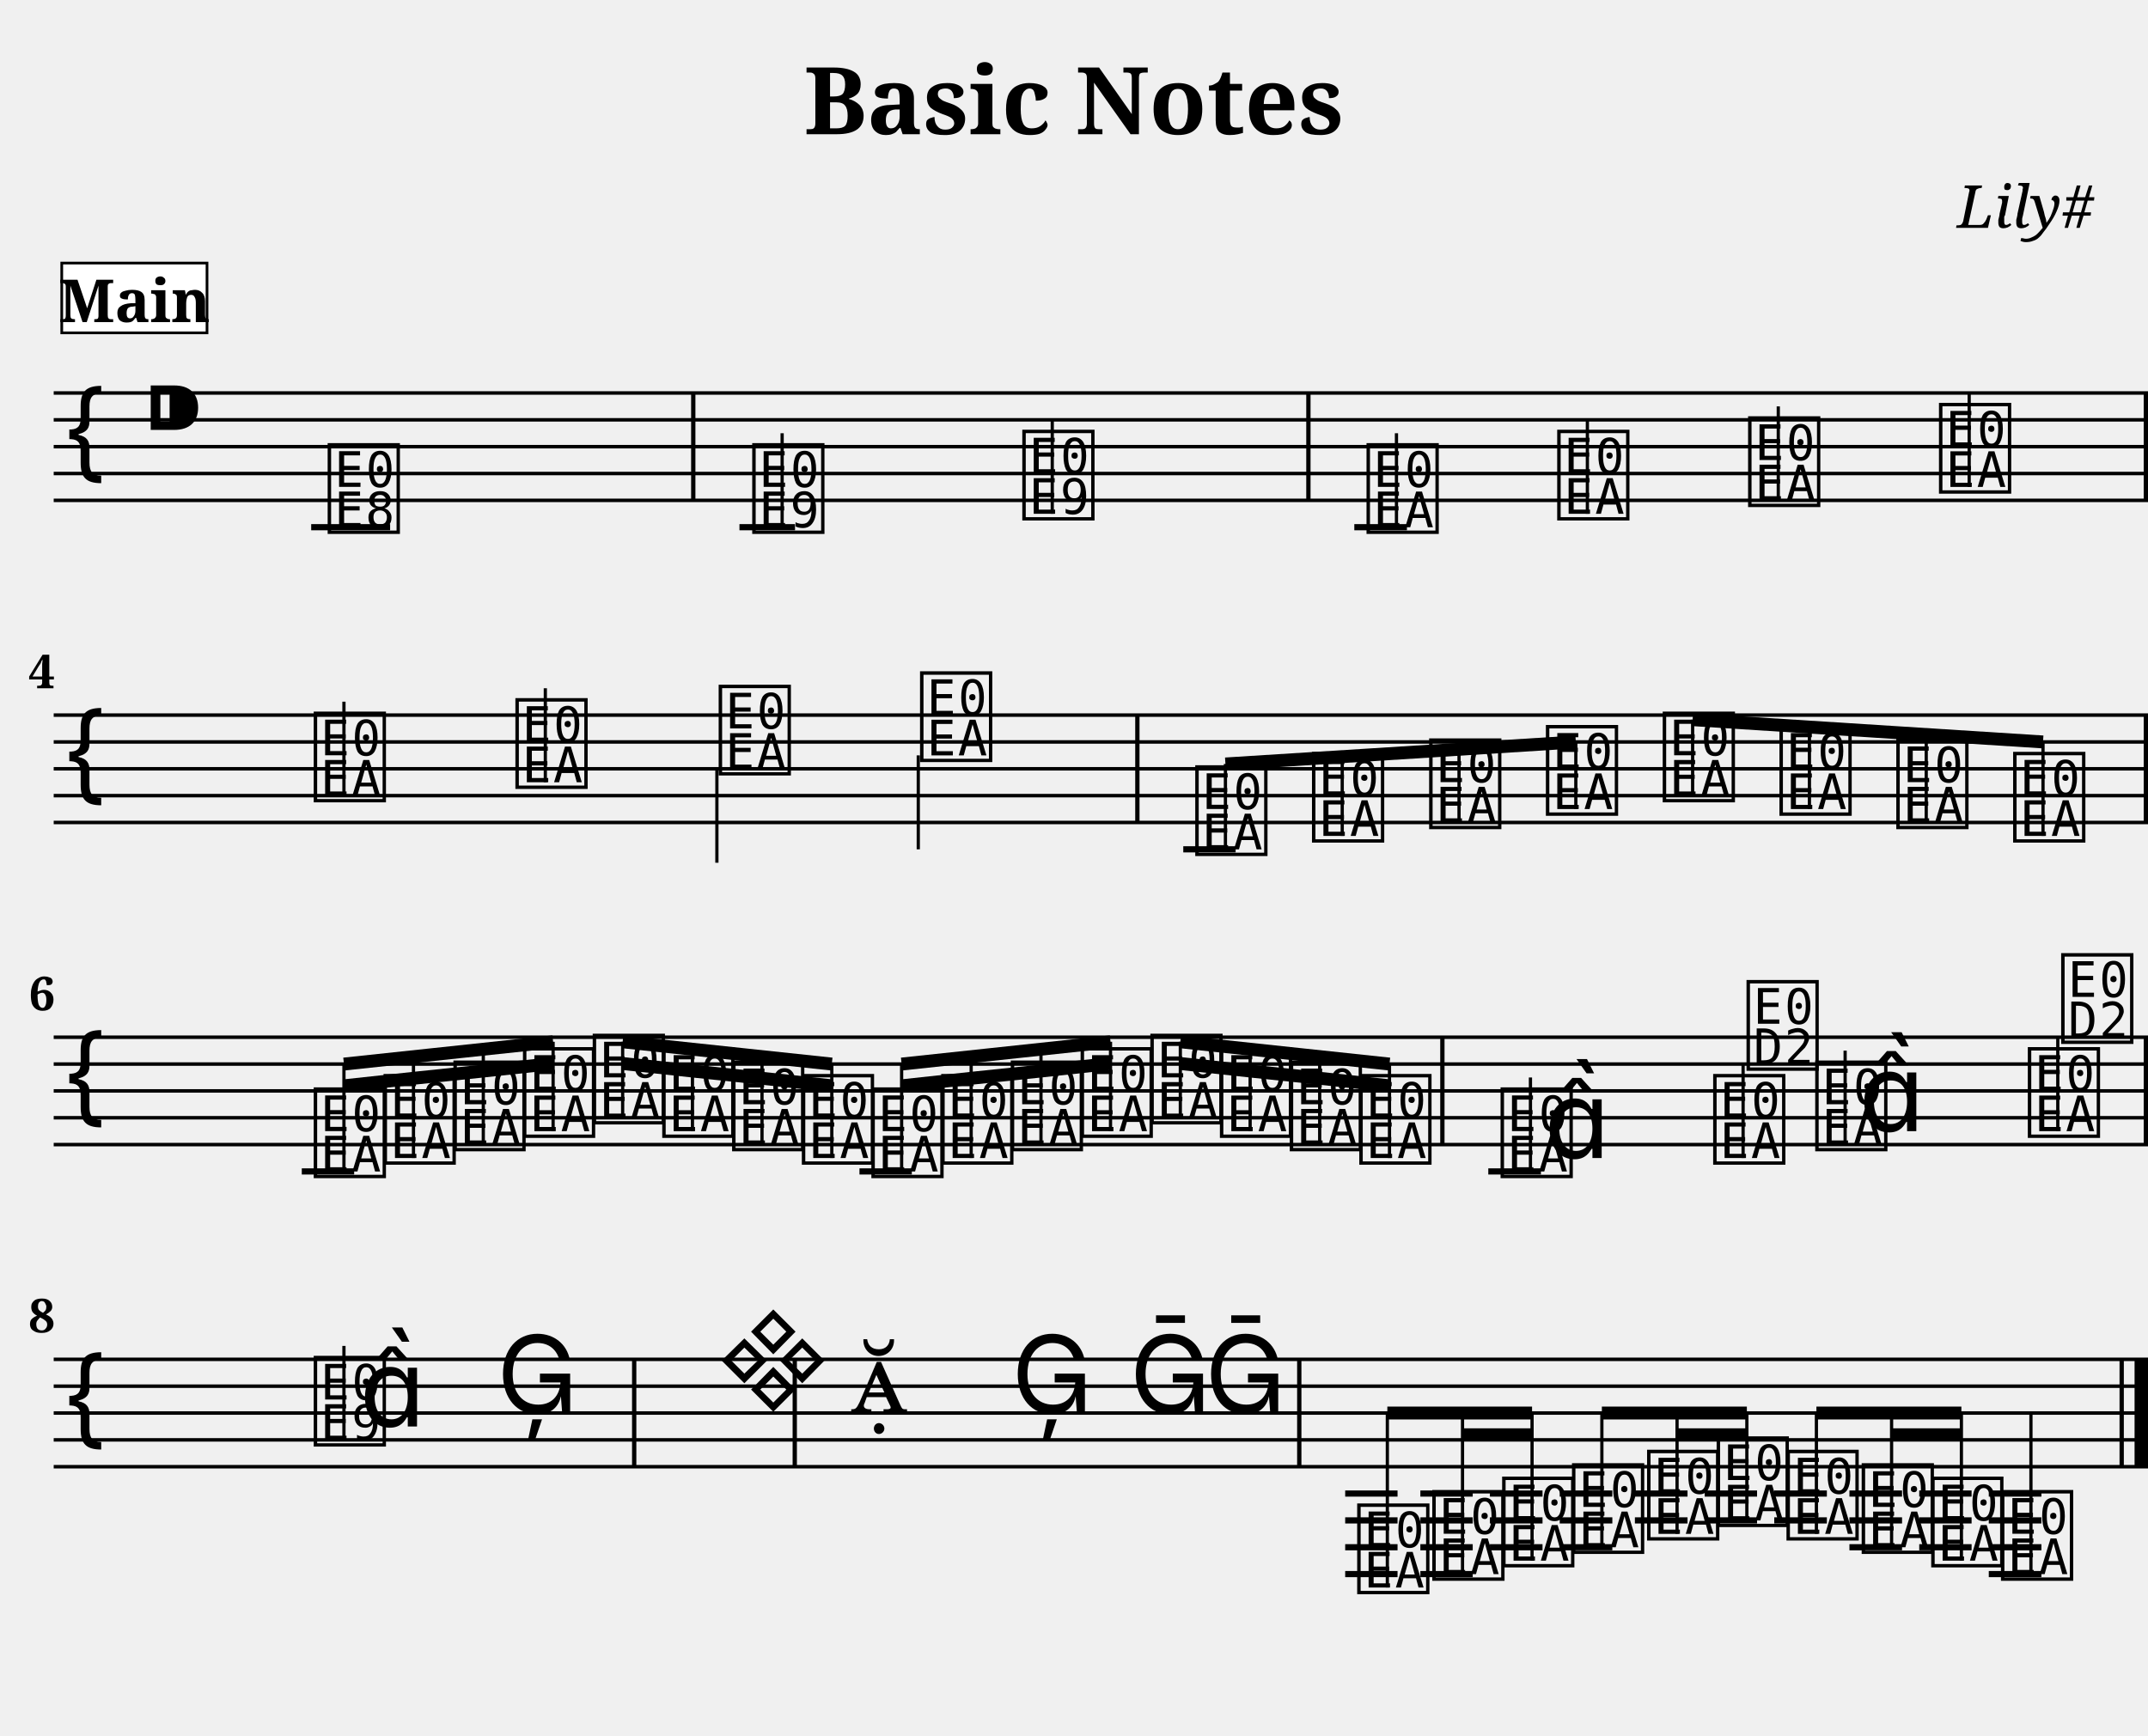
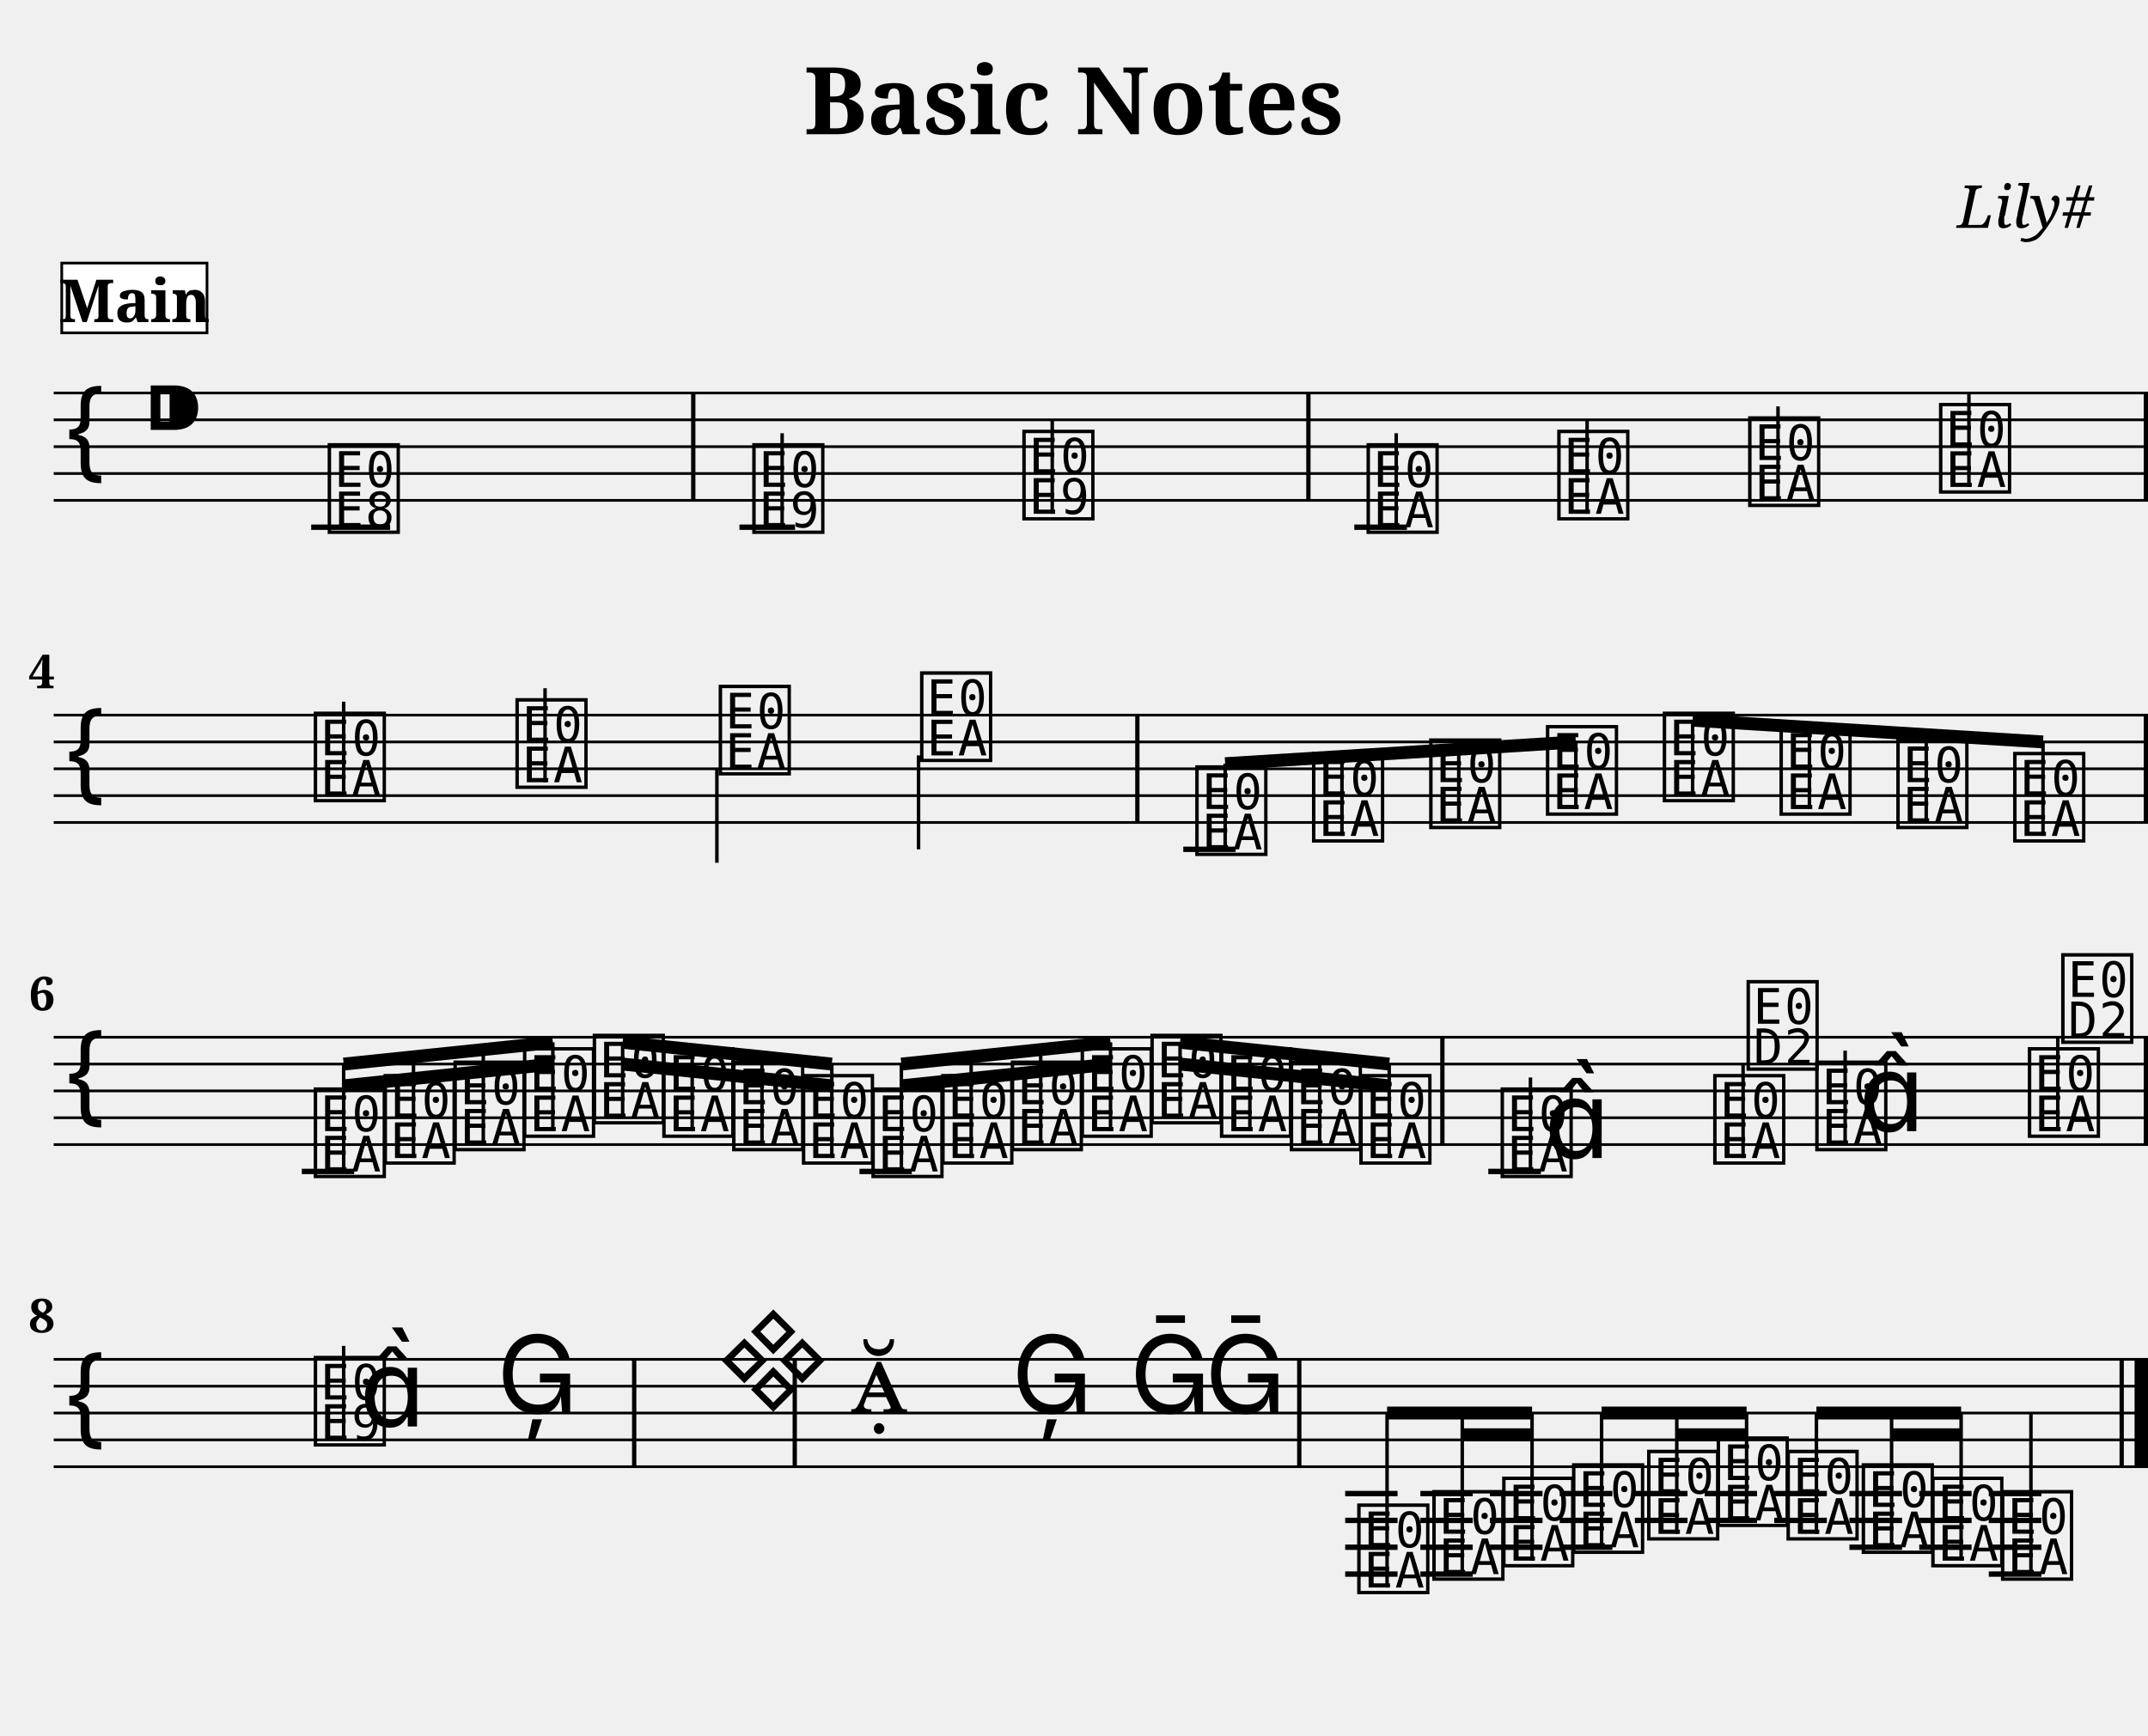
<svg xmlns="http://www.w3.org/2000/svg" width="800.0" height="646.4" viewBox="0 0 80.00 64.64">
  <style>
  @font-face { font-family: 'Emmentaler'; src: local('Emmentaler'); }
  .music { font-family: 'Emmentaler', serif; }
</style>
  <text x="40.00" y="5.00" font-size="3.49" font-family="serif" font-weight="bold" text-anchor="middle">Basic Notes</text>
  <text x="78.00" y="8.49" font-size="2.20" font-family="serif" font-style="italic" text-anchor="end">Lily#</text>
  <g transform="translate(2.00,0.00) scale(1,1)">
-     <line x1="0.00" y1="14.64" x2="78.00" y2="14.64" stroke="#000000" stroke-width="0.130" />
-     <line x1="0.00" y1="15.64" x2="78.00" y2="15.64" stroke="#000000" stroke-width="0.130" />
-     <line x1="0.00" y1="16.64" x2="78.00" y2="16.64" stroke="#000000" stroke-width="0.130" />
-     <line x1="0.00" y1="17.64" x2="78.00" y2="17.64" stroke="#000000" stroke-width="0.130" />
-     <line x1="0.00" y1="18.64" x2="78.00" y2="18.64" stroke="#000000" stroke-width="0.130" />
+     <line x1="0.00" y1="14.64" x2="78.00" y2="14.64" stroke="#000000" stroke-width="0.100" />
+     <line x1="0.00" y1="15.64" x2="78.00" y2="15.64" stroke="#000000" stroke-width="0.100" />
+     <line x1="0.00" y1="16.64" x2="78.00" y2="16.64" stroke="#000000" stroke-width="0.100" />
+     <line x1="0.00" y1="17.64" x2="78.00" y2="17.64" stroke="#000000" stroke-width="0.100" />
+     <line x1="0.00" y1="18.64" x2="78.00" y2="18.64" stroke="#000000" stroke-width="0.100" />
    <text class="music" x="0.30" y="17.64" font-size="4.00"></text>
    <text class="music" x="3.30" y="16.64" font-size="4.00"></text>
-     <line x1="9.59" y1="19.64" x2="12.53" y2="19.64" stroke="#000000" stroke-width="0.230" />
-     <line x1="25.54" y1="19.64" x2="27.61" y2="19.64" stroke="#000000" stroke-width="0.230" />
-     <line x1="48.44" y1="19.64" x2="50.40" y2="19.64" stroke="#000000" stroke-width="0.230" />
+     <line x1="9.59" y1="19.64" x2="12.53" y2="19.64" stroke="#000000" stroke-width="0.200" />
+     <line x1="25.54" y1="19.64" x2="27.61" y2="19.64" stroke="#000000" stroke-width="0.200" />
+     <line x1="48.44" y1="19.64" x2="50.40" y2="19.64" stroke="#000000" stroke-width="0.200" />
    <text class="music" x="10.08" y="19.64" font-size="4.00" data-pos="178"></text>
    <text class="music" x="25.89" y="19.64" font-size="4.00" data-pos="222"></text>
-     <line x1="27.13" y1="19.64" x2="27.13" y2="16.14" stroke="#000000" stroke-width="0.120" />
+     <line x1="27.13" y1="19.64" x2="27.13" y2="16.14" stroke="#000000" stroke-width="0.130" />
    <text class="music" x="35.95" y="19.14" font-size="4.00" data-pos="227"></text>
-     <line x1="37.19" y1="19.14" x2="37.19" y2="15.64" stroke="#000000" stroke-width="0.120" />
+     <line x1="37.19" y1="19.14" x2="37.19" y2="15.64" stroke="#000000" stroke-width="0.130" />
    <text class="music" x="48.77" y="19.64" font-size="4.00" data-pos="282"></text>
-     <line x1="50.01" y1="19.64" x2="50.01" y2="16.14" stroke="#000000" stroke-width="0.120" />
+     <line x1="50.00" y1="19.64" x2="50.00" y2="16.14" stroke="#000000" stroke-width="0.130" />
    <text class="music" x="55.87" y="19.14" font-size="4.00" data-pos="287"></text>
-     <line x1="57.12" y1="19.14" x2="57.12" y2="15.64" stroke="#000000" stroke-width="0.120" />
+     <line x1="57.11" y1="19.14" x2="57.11" y2="15.64" stroke="#000000" stroke-width="0.130" />
    <text class="music" x="62.98" y="18.64" font-size="4.00" data-pos="289"></text>
-     <line x1="64.23" y1="18.64" x2="64.23" y2="15.14" stroke="#000000" stroke-width="0.120" />
+     <line x1="64.22" y1="18.64" x2="64.22" y2="15.14" stroke="#000000" stroke-width="0.130" />
    <text class="music" x="70.09" y="18.14" font-size="4.00" data-pos="291"></text>
-     <line x1="71.34" y1="18.14" x2="71.34" y2="14.64" stroke="#000000" stroke-width="0.120" />
+     <line x1="71.33" y1="18.14" x2="71.33" y2="14.64" stroke="#000000" stroke-width="0.130" />
    <rect x="23.74" y="14.64" width="0.16" height="4.00" fill="#000000" />
    <rect x="46.65" y="14.64" width="0.16" height="4.00" fill="#000000" />
    <rect x="77.84" y="14.64" width="0.16" height="4.00" fill="#000000" />
-     <line x1="0.00" y1="26.64" x2="78.00" y2="26.64" stroke="#000000" stroke-width="0.130" />
-     <line x1="0.00" y1="27.64" x2="78.00" y2="27.64" stroke="#000000" stroke-width="0.130" />
-     <line x1="0.00" y1="28.64" x2="78.00" y2="28.64" stroke="#000000" stroke-width="0.130" />
-     <line x1="0.00" y1="29.64" x2="78.00" y2="29.64" stroke="#000000" stroke-width="0.130" />
-     <line x1="0.00" y1="30.64" x2="78.00" y2="30.64" stroke="#000000" stroke-width="0.130" />
+     <line x1="0.00" y1="26.64" x2="78.00" y2="26.64" stroke="#000000" stroke-width="0.100" />
+     <line x1="0.00" y1="27.64" x2="78.00" y2="27.64" stroke="#000000" stroke-width="0.100" />
+     <line x1="0.00" y1="28.64" x2="78.00" y2="28.64" stroke="#000000" stroke-width="0.100" />
+     <line x1="0.00" y1="29.64" x2="78.00" y2="29.64" stroke="#000000" stroke-width="0.100" />
+     <line x1="0.00" y1="30.64" x2="78.00" y2="30.64" stroke="#000000" stroke-width="0.100" />
    <text class="music" x="0.30" y="29.64" font-size="4.00"></text>
-     <line x1="42.07" y1="31.64" x2="44.02" y2="31.64" stroke="#000000" stroke-width="0.230" />
+     <line x1="42.07" y1="31.64" x2="44.02" y2="31.64" stroke="#000000" stroke-width="0.200" />
    <text class="music" x="9.56" y="29.64" font-size="4.00" data-pos="338"></text>
-     <line x1="10.81" y1="29.64" x2="10.81" y2="26.14" stroke="#000000" stroke-width="0.120" />
+     <line x1="10.80" y1="29.64" x2="10.80" y2="26.14" stroke="#000000" stroke-width="0.130" />
    <text class="music" x="17.07" y="29.14" font-size="4.00" data-pos="343"></text>
-     <line x1="18.31" y1="29.14" x2="18.31" y2="25.64" stroke="#000000" stroke-width="0.120" />
+     <line x1="18.30" y1="29.14" x2="18.30" y2="25.64" stroke="#000000" stroke-width="0.130" />
    <text class="music" x="24.64" y="28.64" font-size="4.00" data-pos="345"></text>
-     <line x1="24.70" y1="28.64" x2="24.70" y2="32.14" stroke="#000000" stroke-width="0.120" />
+     <line x1="24.70" y1="28.64" x2="24.70" y2="32.14" stroke="#000000" stroke-width="0.130" />
    <text class="music" x="32.14" y="28.14" font-size="4.00" data-pos="347"></text>
-     <line x1="32.20" y1="28.14" x2="32.20" y2="31.64" stroke="#000000" stroke-width="0.120" />
+     <line x1="32.21" y1="28.14" x2="32.21" y2="31.64" stroke="#000000" stroke-width="0.130" />
    <text class="music" x="42.39" y="31.64" font-size="4.00" data-pos="394"></text>
    <text class="music" x="46.74" y="31.14" font-size="4.00" data-pos="399"></text>
    <text class="music" x="51.10" y="30.64" font-size="4.00" data-pos="401"></text>
    <text class="music" x="55.45" y="30.14" font-size="4.00" data-pos="403"></text>
    <text class="music" x="59.80" y="29.64" font-size="4.00" data-pos="405"></text>
    <text class="music" x="64.15" y="30.14" font-size="4.00" data-pos="407"></text>
    <text class="music" x="68.50" y="30.64" font-size="4.00" data-pos="409"></text>
    <text class="music" x="72.85" y="31.14" font-size="4.00" data-pos="411"></text>
    <rect x="40.28" y="26.64" width="0.16" height="4.00" fill="#000000" />
    <rect x="77.84" y="26.64" width="0.16" height="4.00" fill="#000000" />
-     <line x1="43.64" y1="28.46" x2="56.69" y2="27.64" stroke="#000000" stroke-width="0.480" />
-     <line x1="43.64" y1="31.64" x2="43.64" y2="28.46" stroke="#000000" stroke-width="0.120" />
-     <line x1="47.99" y1="31.14" x2="47.99" y2="28.19" stroke="#000000" stroke-width="0.120" />
-     <line x1="52.34" y1="30.64" x2="52.34" y2="27.91" stroke="#000000" stroke-width="0.120" />
-     <line x1="56.69" y1="30.14" x2="56.69" y2="27.64" stroke="#000000" stroke-width="0.120" />
-     <line x1="61.04" y1="26.81" x2="74.09" y2="27.64" stroke="#000000" stroke-width="0.480" />
-     <line x1="61.04" y1="29.64" x2="61.04" y2="26.81" stroke="#000000" stroke-width="0.120" />
-     <line x1="65.39" y1="30.14" x2="65.39" y2="27.09" stroke="#000000" stroke-width="0.120" />
-     <line x1="69.74" y1="30.64" x2="69.74" y2="27.36" stroke="#000000" stroke-width="0.120" />
-     <line x1="74.09" y1="31.14" x2="74.09" y2="27.64" stroke="#000000" stroke-width="0.120" />
-     <line x1="0.00" y1="38.64" x2="78.00" y2="38.64" stroke="#000000" stroke-width="0.130" />
-     <line x1="0.00" y1="39.64" x2="78.00" y2="39.64" stroke="#000000" stroke-width="0.130" />
-     <line x1="0.00" y1="40.64" x2="78.00" y2="40.64" stroke="#000000" stroke-width="0.130" />
-     <line x1="0.00" y1="41.64" x2="78.00" y2="41.64" stroke="#000000" stroke-width="0.130" />
-     <line x1="0.00" y1="42.64" x2="78.00" y2="42.64" stroke="#000000" stroke-width="0.130" />
+     <line x1="43.63" y1="28.45" x2="56.69" y2="27.64" stroke="#000000" stroke-width="0.480" />
+     <line x1="43.63" y1="31.64" x2="43.63" y2="28.45" stroke="#000000" stroke-width="0.130" />
+     <line x1="47.98" y1="31.14" x2="47.98" y2="28.18" stroke="#000000" stroke-width="0.130" />
+     <line x1="52.33" y1="30.64" x2="52.33" y2="27.91" stroke="#000000" stroke-width="0.130" />
+     <line x1="56.69" y1="30.14" x2="56.69" y2="27.64" stroke="#000000" stroke-width="0.130" />
+     <line x1="61.04" y1="26.83" x2="74.09" y2="27.64" stroke="#000000" stroke-width="0.480" />
+     <line x1="61.04" y1="29.64" x2="61.04" y2="26.83" stroke="#000000" stroke-width="0.130" />
+     <line x1="65.39" y1="30.14" x2="65.39" y2="27.10" stroke="#000000" stroke-width="0.130" />
+     <line x1="69.74" y1="30.64" x2="69.74" y2="27.37" stroke="#000000" stroke-width="0.130" />
+     <line x1="74.09" y1="31.14" x2="74.09" y2="27.64" stroke="#000000" stroke-width="0.130" />
+     <line x1="0.00" y1="38.64" x2="78.00" y2="38.64" stroke="#000000" stroke-width="0.100" />
+     <line x1="0.00" y1="39.64" x2="78.00" y2="39.64" stroke="#000000" stroke-width="0.100" />
+     <line x1="0.00" y1="40.64" x2="78.00" y2="40.64" stroke="#000000" stroke-width="0.100" />
+     <line x1="0.00" y1="41.64" x2="78.00" y2="41.64" stroke="#000000" stroke-width="0.100" />
+     <line x1="0.00" y1="42.64" x2="78.00" y2="42.64" stroke="#000000" stroke-width="0.100" />
    <text class="music" x="0.30" y="41.64" font-size="4.00"></text>
-     <line x1="9.24" y1="43.64" x2="11.19" y2="43.64" stroke="#000000" stroke-width="0.230" />
-     <line x1="30.01" y1="43.64" x2="31.96" y2="43.64" stroke="#000000" stroke-width="0.230" />
-     <line x1="53.43" y1="43.64" x2="55.39" y2="43.64" stroke="#000000" stroke-width="0.230" />
+     <line x1="9.24" y1="43.64" x2="11.19" y2="43.64" stroke="#000000" stroke-width="0.200" />
+     <line x1="30.01" y1="43.64" x2="31.96" y2="43.64" stroke="#000000" stroke-width="0.200" />
+     <line x1="53.43" y1="43.64" x2="55.39" y2="43.64" stroke="#000000" stroke-width="0.200" />
    <text class="music" x="9.56" y="43.64" font-size="4.00" data-pos="462"></text>
    <text class="music" x="12.16" y="43.14" font-size="4.00" data-pos="468"></text>
    <text class="music" x="14.76" y="42.64" font-size="4.00" data-pos="470"></text>
    <text class="music" x="17.35" y="42.14" font-size="4.00" data-pos="472"></text>
    <text class="music" x="19.95" y="41.64" font-size="4.00" data-pos="474"></text>
    <text class="music" x="22.54" y="42.14" font-size="4.00" data-pos="476"></text>
    <text class="music" x="25.14" y="42.64" font-size="4.00" data-pos="478"></text>
    <text class="music" x="27.74" y="43.14" font-size="4.00" data-pos="480"></text>
    <text class="music" x="30.33" y="43.64" font-size="4.00" data-pos="482"></text>
    <text class="music" x="32.93" y="43.14" font-size="4.00" data-pos="484"></text>
    <text class="music" x="35.52" y="42.64" font-size="4.00" data-pos="486"></text>
    <text class="music" x="38.12" y="42.14" font-size="4.00" data-pos="488"></text>
    <text class="music" x="40.72" y="41.64" font-size="4.00" data-pos="490"></text>
    <text class="music" x="43.31" y="42.14" font-size="4.00" data-pos="492"></text>
    <text class="music" x="45.91" y="42.64" font-size="4.00" data-pos="494"></text>
    <text class="music" x="48.50" y="43.14" font-size="4.00" data-pos="496"></text>
    <text class="music" x="53.76" y="43.64" font-size="4.00" data-pos="533"></text>
-     <line x1="55.00" y1="43.64" x2="55.00" y2="40.14" stroke="#000000" stroke-width="0.120" />
+     <line x1="55.00" y1="43.64" x2="55.00" y2="40.14" stroke="#000000" stroke-width="0.130" />
    <text class="music" x="55.51" y="43.14" font-size="4.00"></text>
    <text class="music" x="61.68" y="43.14" font-size="4.00" data-pos="539"></text>
-     <line x1="62.92" y1="43.14" x2="62.92" y2="39.64" stroke="#000000" stroke-width="0.120" />
+     <line x1="62.92" y1="43.14" x2="62.92" y2="39.64" stroke="#000000" stroke-width="0.130" />
    <text class="music" x="62.92" y="39.64" font-size="4.00"></text>
    <text class="music" x="65.48" y="42.64" font-size="4.00" data-pos="542"></text>
-     <line x1="66.72" y1="42.64" x2="66.72" y2="39.14" stroke="#000000" stroke-width="0.120" />
+     <line x1="66.72" y1="42.64" x2="66.72" y2="39.14" stroke="#000000" stroke-width="0.130" />
    <text class="music" x="67.23" y="42.14" font-size="4.00"></text>
    <text class="music" x="73.40" y="42.14" font-size="4.00" data-pos="546"></text>
-     <line x1="74.64" y1="42.14" x2="74.64" y2="38.64" stroke="#000000" stroke-width="0.120" />
+     <line x1="74.64" y1="42.14" x2="74.64" y2="38.64" stroke="#000000" stroke-width="0.130" />
    <text class="music" x="74.64" y="38.64" font-size="4.00"></text>
    <rect x="51.64" y="38.64" width="0.16" height="4.00" fill="#000000" />
    <rect x="77.84" y="38.64" width="0.16" height="4.00" fill="#000000" />
-     <line x1="10.81" y1="39.64" x2="18.60" y2="38.81" stroke="#000000" stroke-width="0.480" />
-     <line x1="10.81" y1="40.45" x2="13.40" y2="40.17" stroke="#000000" stroke-width="0.480" />
-     <line x1="13.40" y1="40.17" x2="16.00" y2="39.90" stroke="#000000" stroke-width="0.480" />
-     <line x1="16.00" y1="39.90" x2="18.60" y2="39.62" stroke="#000000" stroke-width="0.480" />
-     <line x1="10.81" y1="43.64" x2="10.81" y2="39.64" stroke="#000000" stroke-width="0.120" />
-     <line x1="13.40" y1="43.14" x2="13.40" y2="39.36" stroke="#000000" stroke-width="0.120" />
-     <line x1="16.00" y1="42.64" x2="16.00" y2="39.09" stroke="#000000" stroke-width="0.120" />
-     <line x1="18.60" y1="42.14" x2="18.60" y2="38.81" stroke="#000000" stroke-width="0.120" />
-     <line x1="21.19" y1="38.81" x2="28.98" y2="39.64" stroke="#000000" stroke-width="0.480" />
-     <line x1="21.19" y1="39.62" x2="23.79" y2="39.90" stroke="#000000" stroke-width="0.480" />
-     <line x1="23.79" y1="39.90" x2="26.38" y2="40.17" stroke="#000000" stroke-width="0.480" />
-     <line x1="26.38" y1="40.17" x2="28.98" y2="40.45" stroke="#000000" stroke-width="0.480" />
-     <line x1="21.19" y1="41.64" x2="21.19" y2="38.81" stroke="#000000" stroke-width="0.120" />
-     <line x1="23.79" y1="42.14" x2="23.79" y2="39.09" stroke="#000000" stroke-width="0.120" />
-     <line x1="26.38" y1="42.64" x2="26.38" y2="39.36" stroke="#000000" stroke-width="0.120" />
-     <line x1="28.98" y1="43.14" x2="28.98" y2="39.64" stroke="#000000" stroke-width="0.120" />
-     <line x1="31.58" y1="39.64" x2="39.36" y2="38.81" stroke="#000000" stroke-width="0.480" />
-     <line x1="31.58" y1="40.45" x2="34.17" y2="40.17" stroke="#000000" stroke-width="0.480" />
-     <line x1="34.17" y1="40.17" x2="36.77" y2="39.90" stroke="#000000" stroke-width="0.480" />
-     <line x1="36.77" y1="39.90" x2="39.36" y2="39.62" stroke="#000000" stroke-width="0.480" />
-     <line x1="31.58" y1="43.64" x2="31.58" y2="39.64" stroke="#000000" stroke-width="0.120" />
-     <line x1="34.17" y1="43.14" x2="34.17" y2="39.36" stroke="#000000" stroke-width="0.120" />
-     <line x1="36.77" y1="42.64" x2="36.77" y2="39.09" stroke="#000000" stroke-width="0.120" />
-     <line x1="39.36" y1="42.14" x2="39.36" y2="38.81" stroke="#000000" stroke-width="0.120" />
-     <line x1="41.96" y1="38.81" x2="49.75" y2="39.64" stroke="#000000" stroke-width="0.480" />
-     <line x1="41.96" y1="39.62" x2="44.56" y2="39.90" stroke="#000000" stroke-width="0.480" />
-     <line x1="44.56" y1="39.90" x2="47.15" y2="40.17" stroke="#000000" stroke-width="0.480" />
-     <line x1="47.15" y1="40.17" x2="49.75" y2="40.45" stroke="#000000" stroke-width="0.480" />
-     <line x1="41.96" y1="41.64" x2="41.96" y2="38.81" stroke="#000000" stroke-width="0.120" />
-     <line x1="44.56" y1="42.14" x2="44.56" y2="39.09" stroke="#000000" stroke-width="0.120" />
-     <line x1="47.15" y1="42.64" x2="47.15" y2="39.36" stroke="#000000" stroke-width="0.120" />
-     <line x1="49.75" y1="43.14" x2="49.75" y2="39.64" stroke="#000000" stroke-width="0.120" />
-     <line x1="0.00" y1="50.64" x2="78.00" y2="50.64" stroke="#000000" stroke-width="0.130" />
-     <line x1="0.00" y1="51.64" x2="78.00" y2="51.64" stroke="#000000" stroke-width="0.130" />
-     <line x1="0.00" y1="52.64" x2="78.00" y2="52.64" stroke="#000000" stroke-width="0.130" />
-     <line x1="0.00" y1="53.64" x2="78.00" y2="53.64" stroke="#000000" stroke-width="0.130" />
-     <line x1="0.00" y1="54.64" x2="78.00" y2="54.64" stroke="#000000" stroke-width="0.130" />
+     <line x1="10.80" y1="39.64" x2="18.59" y2="38.83" stroke="#000000" stroke-width="0.480" />
+     <line x1="10.80" y1="40.45" x2="13.40" y2="40.18" stroke="#000000" stroke-width="0.480" />
+     <line x1="13.40" y1="40.18" x2="16.00" y2="39.91" stroke="#000000" stroke-width="0.480" />
+     <line x1="16.00" y1="39.91" x2="18.59" y2="39.64" stroke="#000000" stroke-width="0.480" />
+     <line x1="10.80" y1="43.64" x2="10.80" y2="39.64" stroke="#000000" stroke-width="0.130" />
+     <line x1="13.40" y1="43.14" x2="13.40" y2="39.37" stroke="#000000" stroke-width="0.130" />
+     <line x1="16.00" y1="42.64" x2="16.00" y2="39.10" stroke="#000000" stroke-width="0.130" />
+     <line x1="18.59" y1="42.14" x2="18.59" y2="38.83" stroke="#000000" stroke-width="0.130" />
+     <line x1="21.19" y1="38.83" x2="28.98" y2="39.64" stroke="#000000" stroke-width="0.480" />
+     <line x1="21.19" y1="39.64" x2="23.78" y2="39.91" stroke="#000000" stroke-width="0.480" />
+     <line x1="23.78" y1="39.91" x2="26.38" y2="40.18" stroke="#000000" stroke-width="0.480" />
+     <line x1="26.38" y1="40.18" x2="28.98" y2="40.45" stroke="#000000" stroke-width="0.480" />
+     <line x1="21.19" y1="41.64" x2="21.19" y2="38.83" stroke="#000000" stroke-width="0.130" />
+     <line x1="23.78" y1="42.14" x2="23.78" y2="39.10" stroke="#000000" stroke-width="0.130" />
+     <line x1="26.38" y1="42.64" x2="26.38" y2="39.37" stroke="#000000" stroke-width="0.130" />
+     <line x1="28.98" y1="43.14" x2="28.98" y2="39.64" stroke="#000000" stroke-width="0.130" />
+     <line x1="31.57" y1="39.64" x2="39.36" y2="38.83" stroke="#000000" stroke-width="0.480" />
+     <line x1="31.57" y1="40.45" x2="34.17" y2="40.18" stroke="#000000" stroke-width="0.480" />
+     <line x1="34.17" y1="40.18" x2="36.76" y2="39.91" stroke="#000000" stroke-width="0.480" />
+     <line x1="36.76" y1="39.91" x2="39.36" y2="39.64" stroke="#000000" stroke-width="0.480" />
+     <line x1="31.57" y1="43.64" x2="31.57" y2="39.64" stroke="#000000" stroke-width="0.130" />
+     <line x1="34.17" y1="43.14" x2="34.17" y2="39.37" stroke="#000000" stroke-width="0.130" />
+     <line x1="36.76" y1="42.64" x2="36.76" y2="39.10" stroke="#000000" stroke-width="0.130" />
+     <line x1="39.36" y1="42.14" x2="39.36" y2="38.83" stroke="#000000" stroke-width="0.130" />
+     <line x1="41.95" y1="38.83" x2="49.74" y2="39.64" stroke="#000000" stroke-width="0.480" />
+     <line x1="41.95" y1="39.64" x2="44.55" y2="39.91" stroke="#000000" stroke-width="0.480" />
+     <line x1="44.55" y1="39.91" x2="47.15" y2="40.18" stroke="#000000" stroke-width="0.480" />
+     <line x1="47.15" y1="40.18" x2="49.74" y2="40.45" stroke="#000000" stroke-width="0.480" />
+     <line x1="41.95" y1="41.64" x2="41.95" y2="38.83" stroke="#000000" stroke-width="0.130" />
+     <line x1="44.55" y1="42.14" x2="44.55" y2="39.10" stroke="#000000" stroke-width="0.130" />
+     <line x1="47.15" y1="42.64" x2="47.15" y2="39.37" stroke="#000000" stroke-width="0.130" />
+     <line x1="49.74" y1="43.14" x2="49.74" y2="39.64" stroke="#000000" stroke-width="0.130" />
+     <line x1="0.00" y1="50.64" x2="78.00" y2="50.64" stroke="#000000" stroke-width="0.100" />
+     <line x1="0.00" y1="51.64" x2="78.00" y2="51.64" stroke="#000000" stroke-width="0.100" />
+     <line x1="0.00" y1="52.64" x2="78.00" y2="52.64" stroke="#000000" stroke-width="0.100" />
+     <line x1="0.00" y1="53.64" x2="78.00" y2="53.64" stroke="#000000" stroke-width="0.100" />
+     <line x1="0.00" y1="54.64" x2="78.00" y2="54.64" stroke="#000000" stroke-width="0.100" />
    <text class="music" x="0.30" y="53.64" font-size="4.00"></text>
-     <line x1="48.10" y1="55.64" x2="50.05" y2="55.64" stroke="#000000" stroke-width="0.230" />
-     <line x1="48.10" y1="56.64" x2="50.05" y2="56.64" stroke="#000000" stroke-width="0.230" />
-     <line x1="48.10" y1="57.64" x2="50.05" y2="57.64" stroke="#000000" stroke-width="0.230" />
-     <line x1="48.10" y1="58.64" x2="50.05" y2="58.64" stroke="#000000" stroke-width="0.230" />
-     <line x1="50.90" y1="55.64" x2="52.85" y2="55.64" stroke="#000000" stroke-width="0.230" />
-     <line x1="50.90" y1="56.64" x2="52.85" y2="56.64" stroke="#000000" stroke-width="0.230" />
-     <line x1="50.90" y1="57.64" x2="52.85" y2="57.64" stroke="#000000" stroke-width="0.230" />
-     <line x1="50.90" y1="58.64" x2="52.85" y2="58.64" stroke="#000000" stroke-width="0.230" />
-     <line x1="53.49" y1="55.64" x2="55.45" y2="55.64" stroke="#000000" stroke-width="0.230" />
-     <line x1="53.49" y1="56.64" x2="55.45" y2="56.64" stroke="#000000" stroke-width="0.230" />
-     <line x1="53.49" y1="57.64" x2="55.45" y2="57.64" stroke="#000000" stroke-width="0.230" />
-     <line x1="56.09" y1="55.64" x2="58.05" y2="55.64" stroke="#000000" stroke-width="0.230" />
-     <line x1="56.09" y1="56.64" x2="58.05" y2="56.64" stroke="#000000" stroke-width="0.230" />
-     <line x1="56.09" y1="57.64" x2="58.05" y2="57.64" stroke="#000000" stroke-width="0.230" />
-     <line x1="58.89" y1="55.64" x2="60.85" y2="55.64" stroke="#000000" stroke-width="0.230" />
-     <line x1="58.89" y1="56.64" x2="60.85" y2="56.64" stroke="#000000" stroke-width="0.230" />
-     <line x1="61.49" y1="55.64" x2="63.44" y2="55.64" stroke="#000000" stroke-width="0.230" />
-     <line x1="61.49" y1="56.64" x2="63.44" y2="56.64" stroke="#000000" stroke-width="0.230" />
-     <line x1="64.08" y1="55.64" x2="66.04" y2="55.64" stroke="#000000" stroke-width="0.230" />
-     <line x1="64.08" y1="56.64" x2="66.04" y2="56.64" stroke="#000000" stroke-width="0.230" />
-     <line x1="66.88" y1="55.64" x2="68.84" y2="55.64" stroke="#000000" stroke-width="0.230" />
-     <line x1="66.88" y1="56.64" x2="68.84" y2="56.64" stroke="#000000" stroke-width="0.230" />
-     <line x1="66.88" y1="57.64" x2="68.84" y2="57.64" stroke="#000000" stroke-width="0.230" />
-     <line x1="69.48" y1="55.64" x2="71.43" y2="55.64" stroke="#000000" stroke-width="0.230" />
-     <line x1="69.48" y1="56.64" x2="71.43" y2="56.64" stroke="#000000" stroke-width="0.230" />
-     <line x1="69.48" y1="57.64" x2="71.43" y2="57.64" stroke="#000000" stroke-width="0.230" />
-     <line x1="72.07" y1="55.64" x2="74.03" y2="55.64" stroke="#000000" stroke-width="0.230" />
-     <line x1="72.07" y1="56.64" x2="74.03" y2="56.64" stroke="#000000" stroke-width="0.230" />
-     <line x1="72.07" y1="57.64" x2="74.03" y2="57.64" stroke="#000000" stroke-width="0.230" />
-     <line x1="72.07" y1="58.64" x2="74.03" y2="58.64" stroke="#000000" stroke-width="0.230" />
+     <line x1="48.10" y1="55.64" x2="50.05" y2="55.64" stroke="#000000" stroke-width="0.200" />
+     <line x1="48.10" y1="56.64" x2="50.05" y2="56.64" stroke="#000000" stroke-width="0.200" />
+     <line x1="48.10" y1="57.64" x2="50.05" y2="57.64" stroke="#000000" stroke-width="0.200" />
+     <line x1="48.10" y1="58.64" x2="50.05" y2="58.64" stroke="#000000" stroke-width="0.200" />
+     <line x1="50.90" y1="55.64" x2="52.85" y2="55.64" stroke="#000000" stroke-width="0.200" />
+     <line x1="50.90" y1="56.64" x2="52.85" y2="56.64" stroke="#000000" stroke-width="0.200" />
+     <line x1="50.90" y1="57.64" x2="52.85" y2="57.64" stroke="#000000" stroke-width="0.200" />
+     <line x1="50.90" y1="58.64" x2="52.85" y2="58.64" stroke="#000000" stroke-width="0.200" />
+     <line x1="53.49" y1="55.64" x2="55.45" y2="55.64" stroke="#000000" stroke-width="0.200" />
+     <line x1="53.49" y1="56.64" x2="55.45" y2="56.64" stroke="#000000" stroke-width="0.200" />
+     <line x1="53.49" y1="57.64" x2="55.45" y2="57.64" stroke="#000000" stroke-width="0.200" />
+     <line x1="56.09" y1="55.64" x2="58.05" y2="55.64" stroke="#000000" stroke-width="0.200" />
+     <line x1="56.09" y1="56.64" x2="58.05" y2="56.64" stroke="#000000" stroke-width="0.200" />
+     <line x1="56.09" y1="57.64" x2="58.05" y2="57.64" stroke="#000000" stroke-width="0.200" />
+     <line x1="58.89" y1="55.64" x2="60.85" y2="55.64" stroke="#000000" stroke-width="0.200" />
+     <line x1="58.89" y1="56.64" x2="60.85" y2="56.64" stroke="#000000" stroke-width="0.200" />
+     <line x1="61.49" y1="55.64" x2="63.44" y2="55.64" stroke="#000000" stroke-width="0.200" />
+     <line x1="61.49" y1="56.64" x2="63.44" y2="56.64" stroke="#000000" stroke-width="0.200" />
+     <line x1="64.08" y1="55.64" x2="66.04" y2="55.64" stroke="#000000" stroke-width="0.200" />
+     <line x1="64.08" y1="56.64" x2="66.04" y2="56.64" stroke="#000000" stroke-width="0.200" />
+     <line x1="66.88" y1="55.64" x2="68.84" y2="55.64" stroke="#000000" stroke-width="0.200" />
+     <line x1="66.88" y1="56.64" x2="68.84" y2="56.64" stroke="#000000" stroke-width="0.200" />
+     <line x1="66.88" y1="57.64" x2="68.84" y2="57.64" stroke="#000000" stroke-width="0.200" />
+     <line x1="69.48" y1="55.64" x2="71.43" y2="55.64" stroke="#000000" stroke-width="0.200" />
+     <line x1="69.48" y1="56.64" x2="71.43" y2="56.64" stroke="#000000" stroke-width="0.200" />
+     <line x1="69.48" y1="57.64" x2="71.43" y2="57.64" stroke="#000000" stroke-width="0.200" />
+     <line x1="72.07" y1="55.64" x2="74.03" y2="55.64" stroke="#000000" stroke-width="0.200" />
+     <line x1="72.07" y1="56.64" x2="74.03" y2="56.64" stroke="#000000" stroke-width="0.200" />
+     <line x1="72.07" y1="57.64" x2="74.03" y2="57.64" stroke="#000000" stroke-width="0.200" />
+     <line x1="72.07" y1="58.64" x2="74.03" y2="58.64" stroke="#000000" stroke-width="0.200" />
    <text class="music" x="9.56" y="53.64" font-size="4.00" data-pos="585"></text>
-     <line x1="10.81" y1="53.64" x2="10.81" y2="50.14" stroke="#000000" stroke-width="0.120" />
+     <line x1="10.80" y1="53.64" x2="10.80" y2="50.14" stroke="#000000" stroke-width="0.130" />
    <text class="music" x="11.39" y="53.14" font-size="4.00"></text>
    <text class="music" x="16.50" y="52.64" font-size="4.00" data-pos="591"></text>
    <text class="music" x="29.67" y="52.64" font-size="4.00" data-pos="691"></text>
    <text class="music" x="35.67" y="52.64" font-size="4.00" data-pos="696"></text>
    <text class="music" x="40.07" y="52.64" font-size="4.00" data-pos="699"></text>
    <text class="music" x="42.87" y="52.64" font-size="4.00" data-pos="702"></text>
    <text class="music" x="48.42" y="59.14" font-size="4.00" data-pos="753"></text>
    <text class="music" x="51.22" y="58.64" font-size="4.00" data-pos="759"></text>
    <text class="music" x="53.82" y="58.14" font-size="4.00" data-pos="763"></text>
    <text class="music" x="56.42" y="57.64" font-size="4.00" data-pos="765"></text>
    <text class="music" x="59.22" y="57.14" font-size="4.00" data-pos="768"></text>
    <text class="music" x="61.81" y="56.64" font-size="4.00" data-pos="772"></text>
    <text class="music" x="64.41" y="57.14" font-size="4.00" data-pos="774"></text>
    <text class="music" x="67.21" y="57.64" font-size="4.00" data-pos="777"></text>
    <text class="music" x="69.80" y="58.14" font-size="4.00" data-pos="781"></text>
    <text class="music" x="72.40" y="58.64" font-size="4.00" data-pos="783"></text>
-     <line x1="73.64" y1="58.64" x2="73.64" y2="52.64" stroke="#000000" stroke-width="0.120" />
+     <line x1="73.64" y1="58.64" x2="73.64" y2="52.64" stroke="#000000" stroke-width="0.130" />
    <rect x="21.54" y="50.64" width="0.16" height="4.00" fill="#000000" />
    <rect x="27.52" y="50.64" width="0.16" height="4.00" fill="#000000" />
    <rect x="46.31" y="50.64" width="0.16" height="4.00" fill="#000000" />
    <rect x="76.94" y="50.64" width="0.16" height="4.00" fill="#000000" />
    <rect x="77.50" y="50.64" width="0.50" height="4.00" fill="#000000" />
-     <line x1="49.67" y1="52.64" x2="55.06" y2="52.64" stroke="#000000" stroke-width="0.480" />
-     <line x1="52.47" y1="53.45" x2="55.06" y2="53.45" stroke="#000000" stroke-width="0.480" />
-     <line x1="49.67" y1="59.14" x2="49.67" y2="52.64" stroke="#000000" stroke-width="0.120" />
-     <line x1="52.47" y1="58.64" x2="52.47" y2="52.64" stroke="#000000" stroke-width="0.120" />
-     <line x1="55.06" y1="58.14" x2="55.06" y2="52.64" stroke="#000000" stroke-width="0.120" />
-     <line x1="57.66" y1="52.64" x2="63.06" y2="52.64" stroke="#000000" stroke-width="0.480" />
-     <line x1="60.46" y1="53.45" x2="63.06" y2="53.45" stroke="#000000" stroke-width="0.480" />
-     <line x1="57.66" y1="57.64" x2="57.66" y2="52.64" stroke="#000000" stroke-width="0.120" />
-     <line x1="60.46" y1="57.14" x2="60.46" y2="52.64" stroke="#000000" stroke-width="0.120" />
-     <line x1="63.06" y1="56.64" x2="63.06" y2="52.64" stroke="#000000" stroke-width="0.120" />
-     <line x1="65.65" y1="52.64" x2="71.05" y2="52.64" stroke="#000000" stroke-width="0.480" />
-     <line x1="68.45" y1="53.45" x2="71.05" y2="53.45" stroke="#000000" stroke-width="0.480" />
-     <line x1="65.65" y1="57.14" x2="65.65" y2="52.64" stroke="#000000" stroke-width="0.120" />
-     <line x1="68.45" y1="57.64" x2="68.45" y2="52.64" stroke="#000000" stroke-width="0.120" />
-     <line x1="71.05" y1="58.14" x2="71.05" y2="52.64" stroke="#000000" stroke-width="0.120" />
+     <line x1="49.66" y1="52.64" x2="55.06" y2="52.64" stroke="#000000" stroke-width="0.480" />
+     <line x1="52.46" y1="53.45" x2="55.06" y2="53.45" stroke="#000000" stroke-width="0.480" />
+     <line x1="49.66" y1="59.14" x2="49.66" y2="52.64" stroke="#000000" stroke-width="0.130" />
+     <line x1="52.46" y1="58.64" x2="52.46" y2="52.64" stroke="#000000" stroke-width="0.130" />
+     <line x1="55.06" y1="58.14" x2="55.06" y2="52.64" stroke="#000000" stroke-width="0.130" />
+     <line x1="57.65" y1="52.64" x2="63.05" y2="52.64" stroke="#000000" stroke-width="0.480" />
+     <line x1="60.45" y1="53.45" x2="63.05" y2="53.45" stroke="#000000" stroke-width="0.480" />
+     <line x1="57.65" y1="57.64" x2="57.65" y2="52.64" stroke="#000000" stroke-width="0.130" />
+     <line x1="60.45" y1="57.14" x2="60.45" y2="52.64" stroke="#000000" stroke-width="0.130" />
+     <line x1="63.05" y1="56.64" x2="63.05" y2="52.64" stroke="#000000" stroke-width="0.130" />
+     <line x1="65.65" y1="52.64" x2="71.04" y2="52.64" stroke="#000000" stroke-width="0.480" />
+     <line x1="68.45" y1="53.45" x2="71.04" y2="53.45" stroke="#000000" stroke-width="0.480" />
+     <line x1="65.65" y1="57.14" x2="65.65" y2="52.64" stroke="#000000" stroke-width="0.130" />
+     <line x1="68.45" y1="57.64" x2="68.45" y2="52.64" stroke="#000000" stroke-width="0.130" />
+     <line x1="71.04" y1="58.14" x2="71.04" y2="52.64" stroke="#000000" stroke-width="0.130" />
    <text x="0.05" y="25.64" font-size="1.75" font-family="serif" font-weight="bold" text-anchor="end" fill="#000000">4</text>
    <text x="0.05" y="37.64" font-size="1.75" font-family="serif" font-weight="bold" text-anchor="end" fill="#000000">6</text>
    <text x="0.05" y="49.64" font-size="1.75" font-family="serif" font-weight="bold" text-anchor="end" fill="#000000">8</text>
    <rect x="0.30" y="9.80" width="5.41" height="2.60" fill="#FFFFFF" stroke="#000000" stroke-width="0.100" data-pos="0" />
    <text x="3.01" y="12.00" font-size="2.20" font-family="serif" font-weight="bold" text-anchor="middle" fill="#000000" data-pos="0">Main</text>
    <text class="music" x="24.69" y="52.14" font-size="4.00"></text>
  </g>
</svg>
